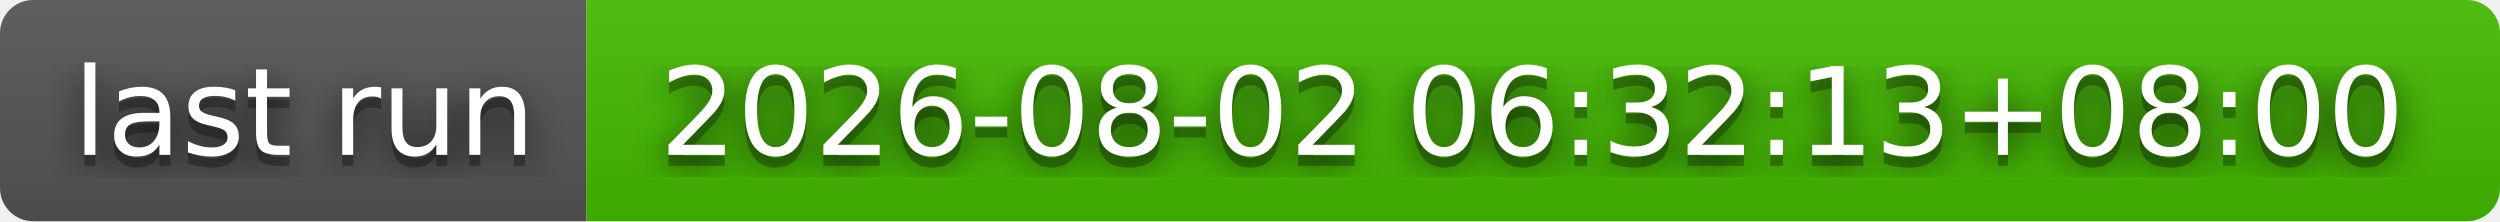
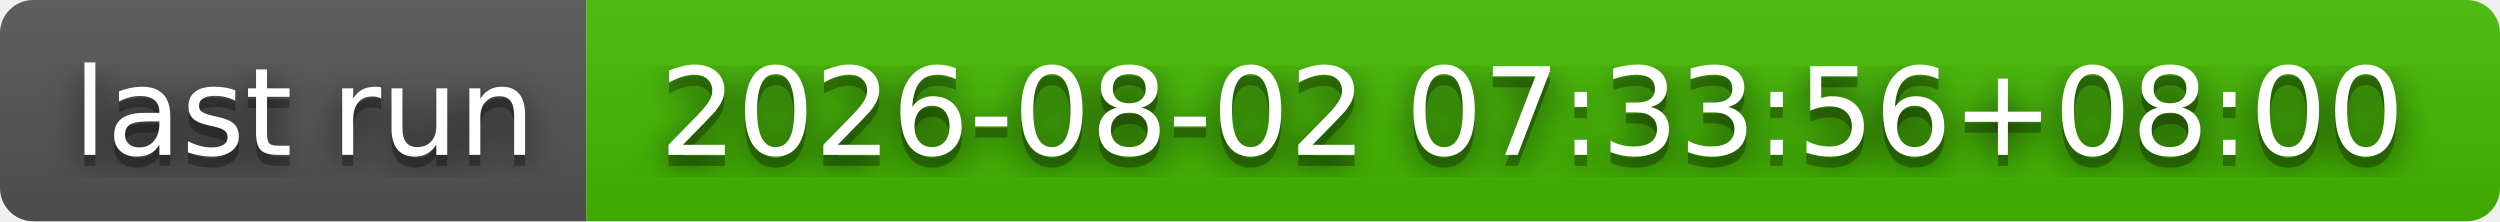
- <svg xmlns="http://www.w3.org/2000/svg" width="226" height="20" role="img" aria-label="last run: 2026-08-02 06:32:13+08:00">
+ <svg xmlns="http://www.w3.org/2000/svg" width="226" height="20" role="img" aria-label="last run: 2026-08-02 07:33:56+08:00">
  <filter id="blur">
    <feGaussianBlur stdDeviation="16" />
  </filter>
  <linearGradient id="s" x2="0" y2="100%">
    <stop offset="0" stop-color="#bbb" stop-opacity=".1" />
    <stop offset="1" stop-opacity=".1" />
  </linearGradient>
  <clipPath id="r">
    <rect width="226" height="20" rx="3" />
  </clipPath>
  <g clip-path="url(#r)">
    <rect width="53" height="20" fill="#555" />
    <rect x="53" width="173" height="20" fill="#4b0" />
    <rect width="226" height="20" fill="url(#s)" />
  </g>
  <g fill="#fff" text-anchor="middle" font-family="Verdana,Geneva,DejaVu Sans,sans-serif" text-rendering="geometricPrecision" font-size="110">
    <g transform="scale(.1)">
      <g aria-hidden="true" fill="#010101">
        <text x="275" y="150" fill-opacity=".8" filter="url(#blur)" textLength="430">last run</text>
        <text x="275" y="150" fill-opacity=".3" textLength="430">last run</text>
      </g>
      <text x="275" y="140" textLength="430">last run</text>
    </g>
    <g transform="scale(.1)">
      <g aria-hidden="true" fill="#010101">
-         <text x="1385" y="150" fill-opacity=".8" filter="url(#blur)" textLength="1630">2026-08-02 06:32:13+08:00</text>
-         <text x="1385" y="150" fill-opacity=".3" textLength="1630">2026-08-02 06:32:13+08:00</text>
+         <text x="1385" y="150" fill-opacity=".8" filter="url(#blur)" textLength="1630">2026-08-02 07:33:56+08:00</text>
+         <text x="1385" y="150" fill-opacity=".3" textLength="1630">2026-08-02 07:33:56+08:00</text>
      </g>
-       <text x="1385" y="140" textLength="1630">2026-08-02 06:32:13+08:00</text>
+       <text x="1385" y="140" textLength="1630">2026-08-02 07:33:56+08:00</text>
    </g>
  </g>
</svg>
